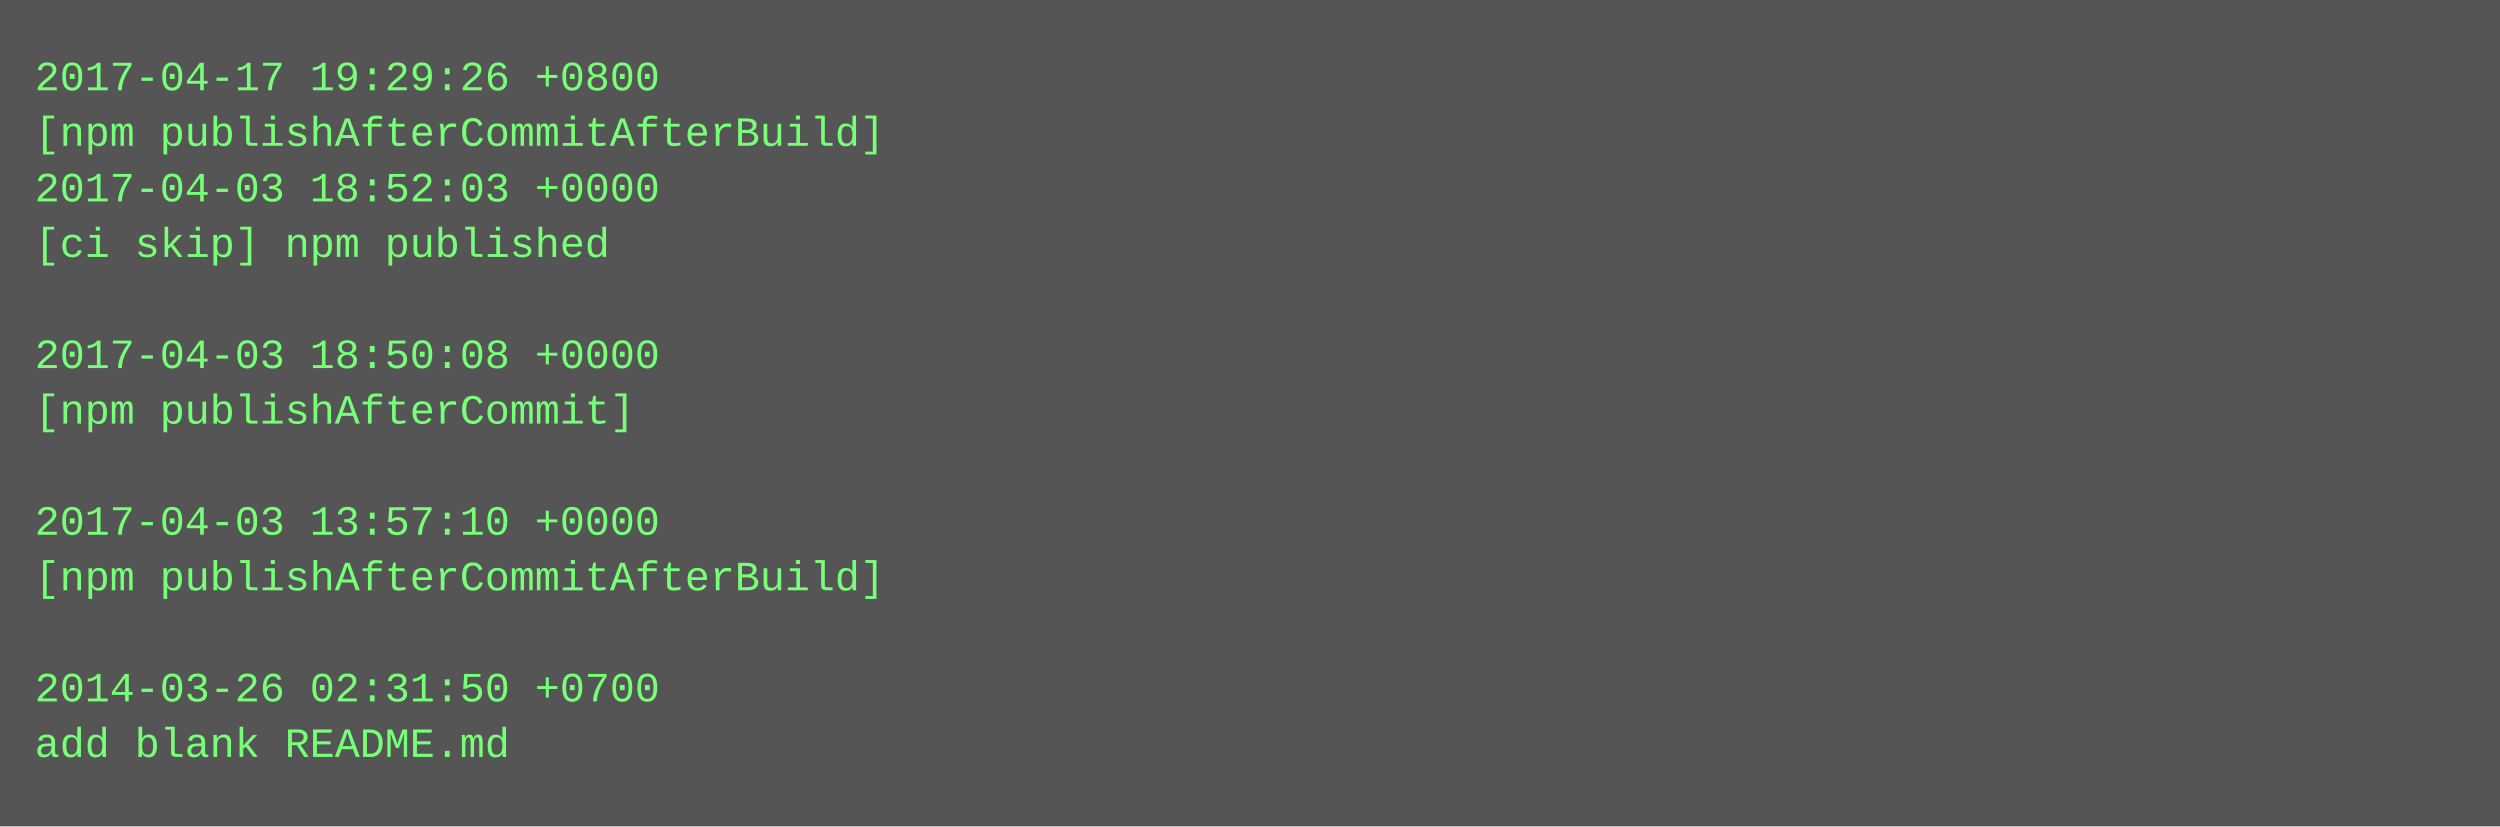
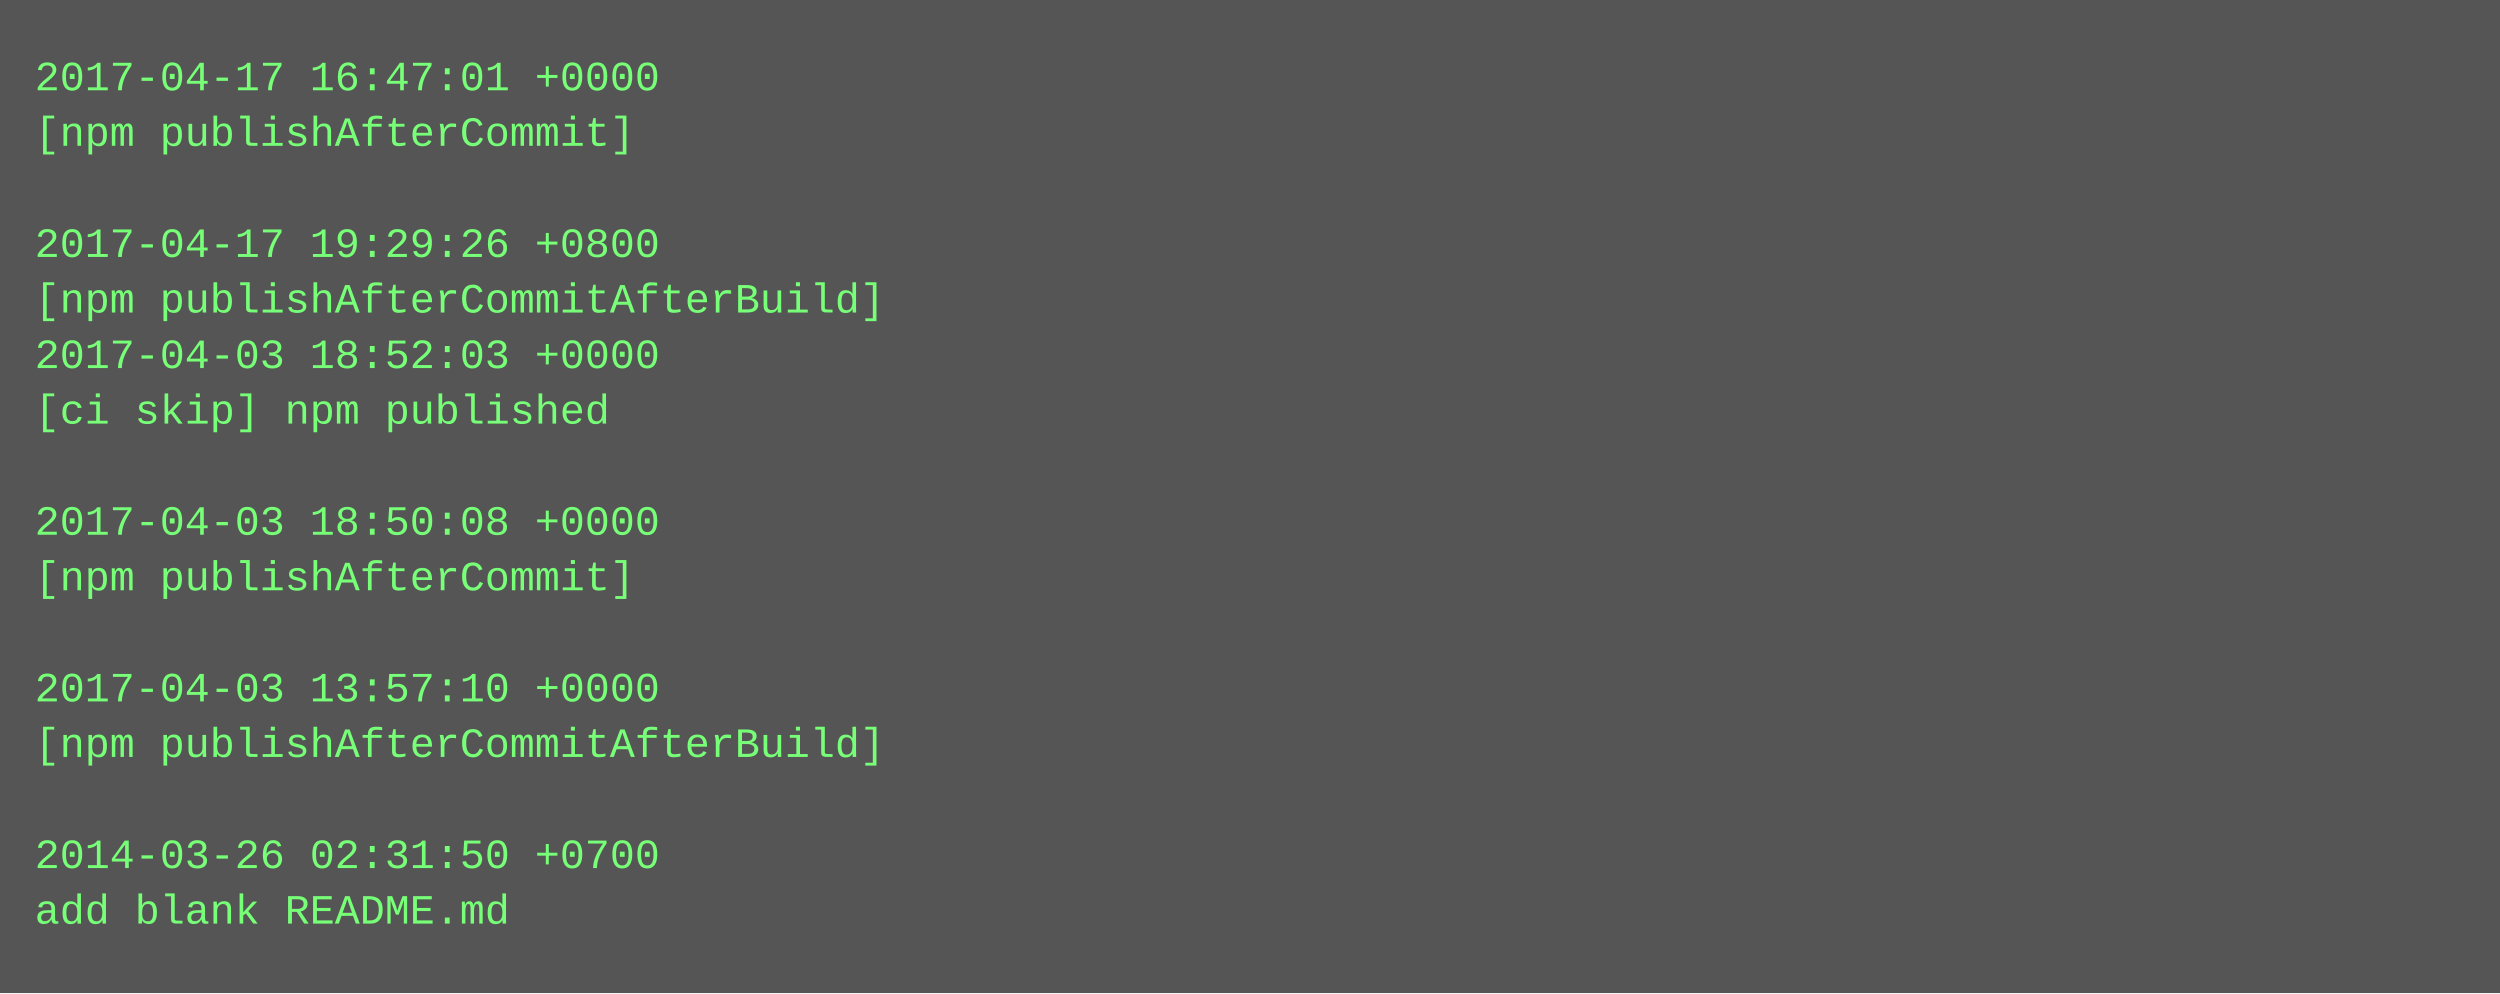
- <svg xmlns="http://www.w3.org/2000/svg" height="238" width="720">
-   <rect height="238" fill="#555" width="720" />
+ <svg xmlns="http://www.w3.org/2000/svg" height="286" width="720">
+   <rect height="286" fill="#555" width="720" />
  <text fill="#7f7" font-family="Courier New" font-size="12" xml:space="preserve">
-     <tspan x="10" y="26">2017-04-17 19:29:26 +0800</tspan>
-     <tspan x="10" y="42">[npm publishAfterCommitAfterBuild]</tspan>
-     <tspan x="10" y="58">2017-04-03 18:52:03 +0000</tspan>
-     <tspan x="10" y="74">[ci skip] npm published</tspan>
-     <tspan x="10" y="90" />
-     <tspan x="10" y="106">2017-04-03 18:50:08 +0000</tspan>
-     <tspan x="10" y="122">[npm publishAfterCommit]</tspan>
+     <tspan x="10" y="26">2017-04-17 16:47:01 +0000</tspan>
+     <tspan x="10" y="42">[npm publishAfterCommit]</tspan>
+     <tspan x="10" y="58" />
+     <tspan x="10" y="74">2017-04-17 19:29:26 +0800</tspan>
+     <tspan x="10" y="90">[npm publishAfterCommitAfterBuild]</tspan>
+     <tspan x="10" y="106">2017-04-03 18:52:03 +0000</tspan>
+     <tspan x="10" y="122">[ci skip] npm published</tspan>
    <tspan x="10" y="138" />
-     <tspan x="10" y="154">2017-04-03 13:57:10 +0000</tspan>
-     <tspan x="10" y="170">[npm publishAfterCommitAfterBuild]</tspan>
+     <tspan x="10" y="154">2017-04-03 18:50:08 +0000</tspan>
+     <tspan x="10" y="170">[npm publishAfterCommit]</tspan>
    <tspan x="10" y="186" />
-     <tspan x="10" y="202">2014-03-26 02:31:50 +0700</tspan>
-     <tspan x="10" y="218">add blank README.md</tspan>
+     <tspan x="10" y="202">2017-04-03 13:57:10 +0000</tspan>
+     <tspan x="10" y="218">[npm publishAfterCommitAfterBuild]</tspan>
+     <tspan x="10" y="234" />
+     <tspan x="10" y="250">2014-03-26 02:31:50 +0700</tspan>
+     <tspan x="10" y="266">add blank README.md</tspan>
  </text>
</svg>
